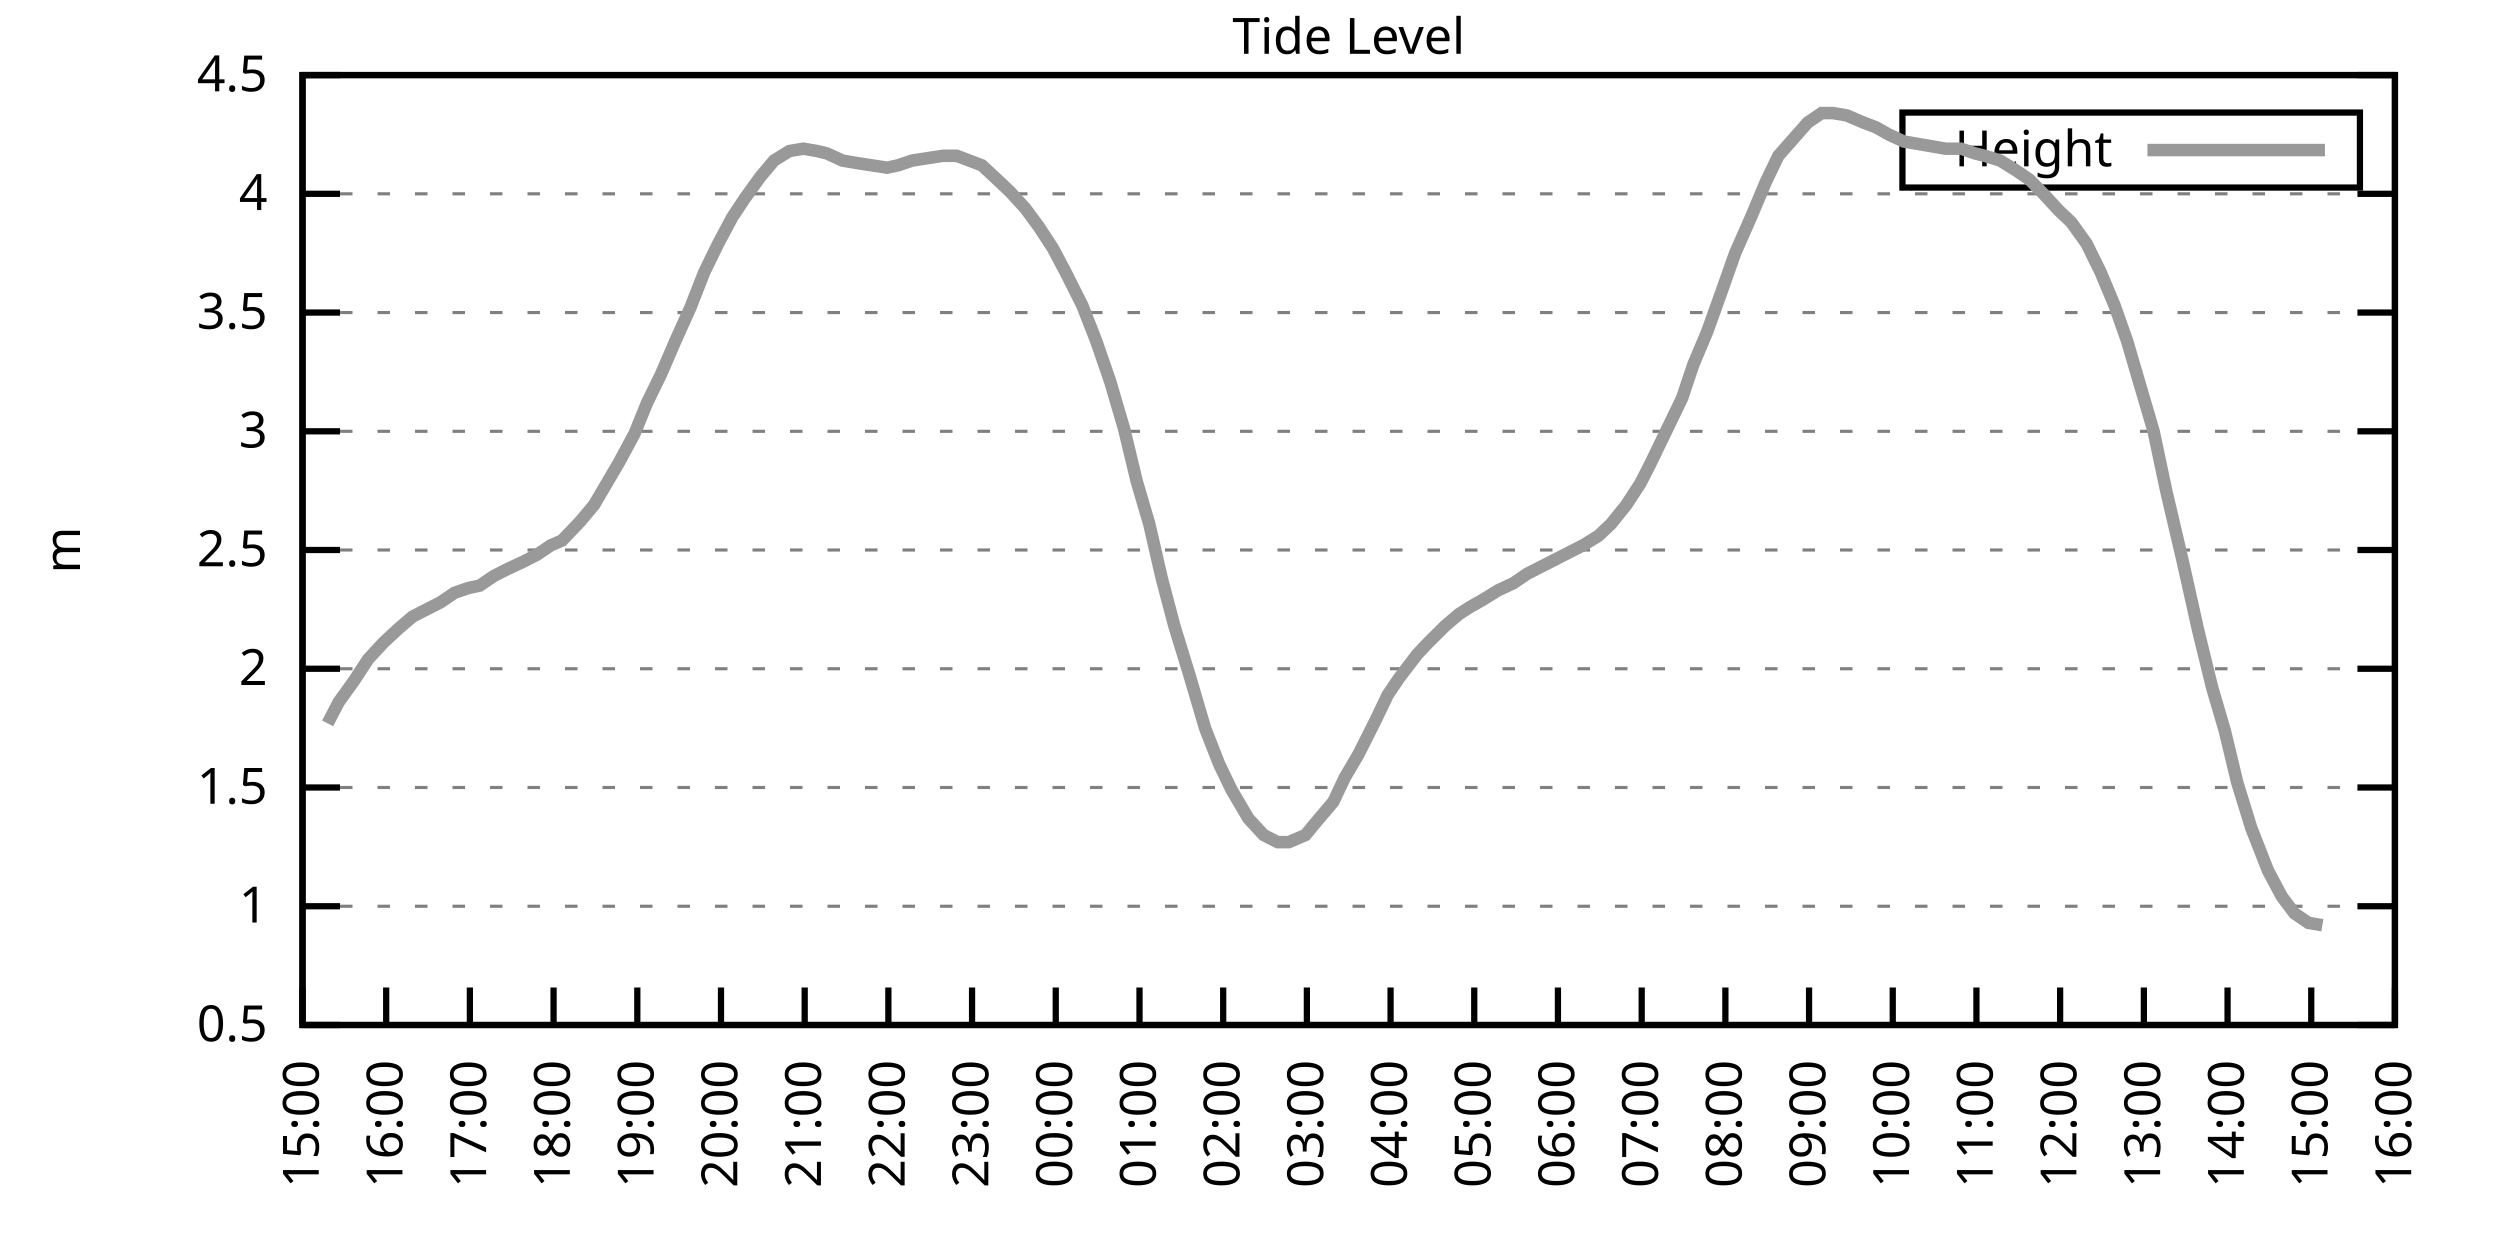
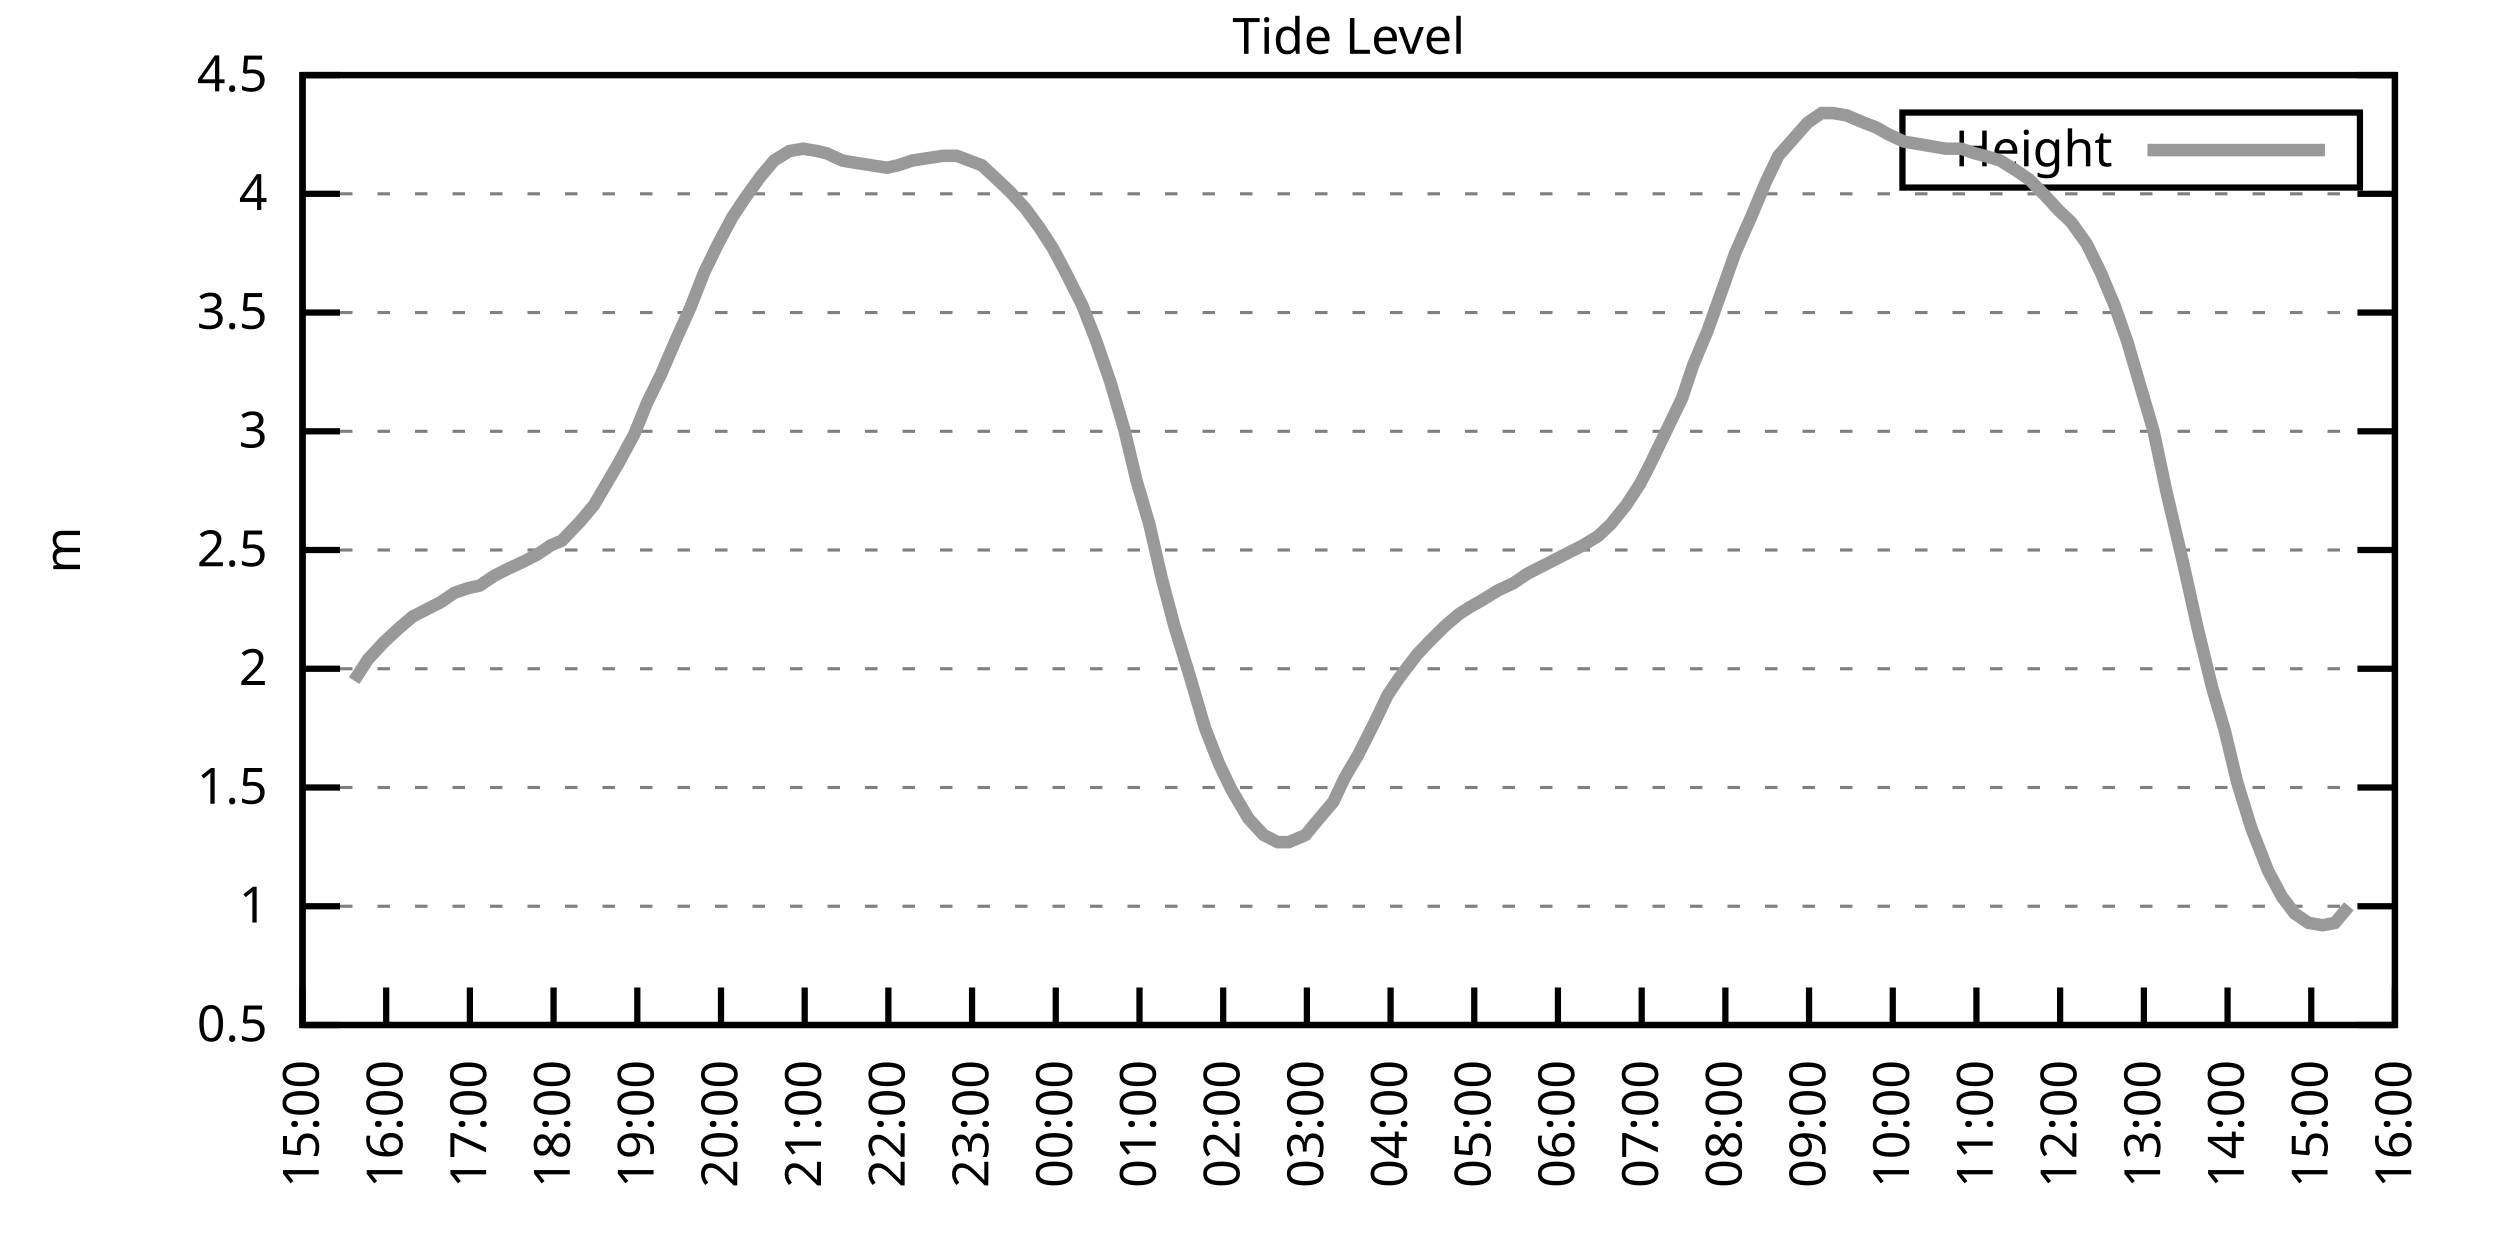
<svg xmlns="http://www.w3.org/2000/svg" xmlns:xlink="http://www.w3.org/1999/xlink" width="400" height="200" viewBox="0 0 400 200">
  <g id="gnuplot_canvas">
    <rect x="0" y="0" width="400" height="200" fill="none" />
    <defs>
      <circle id="gpDot" r="0.5" stroke-width="0.5" stroke="currentColor" />
      <path id="gpPt0" stroke-width="0.333" stroke="currentColor" d="M-1,0 h2 M0,-1 v2" />
      <path id="gpPt1" stroke-width="0.333" stroke="currentColor" d="M-1,-1 L1,1 M1,-1 L-1,1" />
      <path id="gpPt2" stroke-width="0.333" stroke="currentColor" d="M-1,0 L1,0 M0,-1 L0,1 M-1,-1 L1,1 M-1,1 L1,-1" />
      <rect id="gpPt3" stroke-width="0.333" stroke="currentColor" x="-1" y="-1" width="2" height="2" />
      <rect id="gpPt4" stroke-width="0.333" stroke="currentColor" fill="currentColor" x="-1" y="-1" width="2" height="2" />
      <circle id="gpPt5" stroke-width="0.333" stroke="currentColor" cx="0" cy="0" r="1" />
      <use xlink:href="#gpPt5" id="gpPt6" fill="currentColor" stroke="none" />
      <path id="gpPt7" stroke-width="0.333" stroke="currentColor" d="M0,-1.33 L-1.33,0.67 L1.33,0.67 z" />
      <use xlink:href="#gpPt7" id="gpPt8" fill="currentColor" stroke="none" />
      <use xlink:href="#gpPt7" id="gpPt9" stroke="currentColor" transform="rotate(180)" />
      <use xlink:href="#gpPt9" id="gpPt10" fill="currentColor" stroke="none" />
      <use xlink:href="#gpPt3" id="gpPt11" stroke="currentColor" transform="rotate(45)" />
      <use xlink:href="#gpPt11" id="gpPt12" fill="currentColor" stroke="none" />
      <path id="gpPt13" stroke-width="0.333" stroke="currentColor" d="M0,1.330 L1.265,0.411 L0.782,-1.067 L-0.782,-1.076 L-1.265,0.411 z" />
      <use xlink:href="#gpPt13" id="gpPt14" fill="currentColor" stroke="none" />
      <filter id="textbox" filterUnits="objectBoundingBox" x="0" y="0" height="1" width="1">
        <feFlood flood-color="white" flood-opacity="1" result="bgnd" />
        <feComposite in="SourceGraphic" in2="bgnd" operator="atop" />
      </filter>
      <filter id="greybox" filterUnits="objectBoundingBox" x="0" y="0" height="1" width="1">
        <feFlood flood-color="lightgrey" flood-opacity="1" result="grey" />
        <feComposite in="SourceGraphic" in2="grey" operator="atop" />
      </filter>
    </defs>
    <g fill="none" color="white" stroke="currentColor" stroke-width="1.00" stroke-linecap="butt" stroke-linejoin="miter">
</g>
    <g fill="none" color="black" stroke="currentColor" stroke-width="1.00" stroke-linecap="butt" stroke-linejoin="miter">
      <g stroke="none" shape-rendering="crispEdges">
        <polygon fill="rgb(255, 255, 255)" points="48.40,164.00 383.18,164.00 383.18,12.02 48.40,12.02 " />
      </g>
    </g>
    <g fill="none" color="black" stroke="currentColor" stroke-width="1.00" stroke-linecap="butt" stroke-linejoin="miter">
</g>
    <g fill="none" color="black" stroke="black" stroke-width="0.50" stroke-linecap="butt" stroke-linejoin="miter">
</g>
    <g fill="none" color="gray" stroke="currentColor" stroke-width="0.50" stroke-linecap="butt" stroke-linejoin="miter">
      <path stroke="gray" stroke-dasharray="2,4" class="gridline" d="M48.40,164.00 L383.19,164.00  " />
    </g>
    <g fill="none" color="gray" stroke="gray" stroke-width="1.00" stroke-linecap="butt" stroke-linejoin="miter">
</g>
    <g fill="none" color="black" stroke="currentColor" stroke-width="1.00" stroke-linecap="butt" stroke-linejoin="miter">
      <path stroke="black" d="M48.40,164.00 L54.40,164.00 M383.19,164.00 L377.19,164.00  " />
      <g transform="translate(42.80,166.60)" stroke="none" fill="black" font-family="Sans" font-size="8.00" text-anchor="end">
        <text>
          <tspan font-family="Sans"> 0.5</tspan>
        </text>
      </g>
    </g>
    <g fill="none" color="black" stroke="currentColor" stroke-width="1.00" stroke-linecap="butt" stroke-linejoin="miter">
</g>
    <g fill="none" color="black" stroke="black" stroke-width="0.50" stroke-linecap="butt" stroke-linejoin="miter">
</g>
    <g fill="none" color="gray" stroke="currentColor" stroke-width="0.50" stroke-linecap="butt" stroke-linejoin="miter">
      <path stroke="gray" stroke-dasharray="2,4" class="gridline" d="M48.40,145.00 L383.19,145.00  " />
    </g>
    <g fill="none" color="gray" stroke="gray" stroke-width="1.00" stroke-linecap="butt" stroke-linejoin="miter">
</g>
    <g fill="none" color="black" stroke="currentColor" stroke-width="1.00" stroke-linecap="butt" stroke-linejoin="miter">
      <path stroke="black" d="M48.40,145.00 L54.40,145.00 M383.19,145.00 L377.19,145.00  " />
      <g transform="translate(42.80,147.60)" stroke="none" fill="black" font-family="Sans" font-size="8.00" text-anchor="end">
        <text>
          <tspan font-family="Sans"> 1</tspan>
        </text>
      </g>
    </g>
    <g fill="none" color="black" stroke="currentColor" stroke-width="1.00" stroke-linecap="butt" stroke-linejoin="miter">
</g>
    <g fill="none" color="black" stroke="black" stroke-width="0.50" stroke-linecap="butt" stroke-linejoin="miter">
</g>
    <g fill="none" color="gray" stroke="currentColor" stroke-width="0.50" stroke-linecap="butt" stroke-linejoin="miter">
      <path stroke="gray" stroke-dasharray="2,4" class="gridline" d="M48.40,126.00 L383.19,126.00  " />
    </g>
    <g fill="none" color="gray" stroke="gray" stroke-width="1.00" stroke-linecap="butt" stroke-linejoin="miter">
</g>
    <g fill="none" color="black" stroke="currentColor" stroke-width="1.00" stroke-linecap="butt" stroke-linejoin="miter">
      <path stroke="black" d="M48.40,126.00 L54.40,126.00 M383.19,126.00 L377.19,126.00  " />
      <g transform="translate(42.80,128.60)" stroke="none" fill="black" font-family="Sans" font-size="8.00" text-anchor="end">
        <text>
          <tspan font-family="Sans"> 1.5</tspan>
        </text>
      </g>
    </g>
    <g fill="none" color="black" stroke="currentColor" stroke-width="1.00" stroke-linecap="butt" stroke-linejoin="miter">
</g>
    <g fill="none" color="black" stroke="black" stroke-width="0.50" stroke-linecap="butt" stroke-linejoin="miter">
</g>
    <g fill="none" color="gray" stroke="currentColor" stroke-width="0.50" stroke-linecap="butt" stroke-linejoin="miter">
      <path stroke="gray" stroke-dasharray="2,4" class="gridline" d="M48.40,107.00 L383.19,107.00  " />
    </g>
    <g fill="none" color="gray" stroke="gray" stroke-width="1.00" stroke-linecap="butt" stroke-linejoin="miter">
</g>
    <g fill="none" color="black" stroke="currentColor" stroke-width="1.00" stroke-linecap="butt" stroke-linejoin="miter">
      <path stroke="black" d="M48.40,107.00 L54.40,107.00 M383.19,107.00 L377.19,107.00  " />
      <g transform="translate(42.80,109.60)" stroke="none" fill="black" font-family="Sans" font-size="8.00" text-anchor="end">
        <text>
          <tspan font-family="Sans"> 2</tspan>
        </text>
      </g>
    </g>
    <g fill="none" color="black" stroke="currentColor" stroke-width="1.00" stroke-linecap="butt" stroke-linejoin="miter">
</g>
    <g fill="none" color="black" stroke="black" stroke-width="0.50" stroke-linecap="butt" stroke-linejoin="miter">
</g>
    <g fill="none" color="gray" stroke="currentColor" stroke-width="0.50" stroke-linecap="butt" stroke-linejoin="miter">
      <path stroke="gray" stroke-dasharray="2,4" class="gridline" d="M48.40,88.00 L383.19,88.00  " />
    </g>
    <g fill="none" color="gray" stroke="gray" stroke-width="1.00" stroke-linecap="butt" stroke-linejoin="miter">
</g>
    <g fill="none" color="black" stroke="currentColor" stroke-width="1.00" stroke-linecap="butt" stroke-linejoin="miter">
      <path stroke="black" d="M48.40,88.00 L54.40,88.00 M383.19,88.00 L377.19,88.00  " />
      <g transform="translate(42.80,90.60)" stroke="none" fill="black" font-family="Sans" font-size="8.00" text-anchor="end">
        <text>
          <tspan font-family="Sans"> 2.5</tspan>
        </text>
      </g>
    </g>
    <g fill="none" color="black" stroke="currentColor" stroke-width="1.00" stroke-linecap="butt" stroke-linejoin="miter">
</g>
    <g fill="none" color="black" stroke="black" stroke-width="0.50" stroke-linecap="butt" stroke-linejoin="miter">
</g>
    <g fill="none" color="gray" stroke="currentColor" stroke-width="0.50" stroke-linecap="butt" stroke-linejoin="miter">
      <path stroke="gray" stroke-dasharray="2,4" class="gridline" d="M48.40,69.01 L383.19,69.01  " />
    </g>
    <g fill="none" color="gray" stroke="gray" stroke-width="1.00" stroke-linecap="butt" stroke-linejoin="miter">
</g>
    <g fill="none" color="black" stroke="currentColor" stroke-width="1.00" stroke-linecap="butt" stroke-linejoin="miter">
      <path stroke="black" d="M48.40,69.01 L54.40,69.01 M383.19,69.01 L377.19,69.01  " />
      <g transform="translate(42.80,71.61)" stroke="none" fill="black" font-family="Sans" font-size="8.00" text-anchor="end">
        <text>
          <tspan font-family="Sans"> 3</tspan>
        </text>
      </g>
    </g>
    <g fill="none" color="black" stroke="currentColor" stroke-width="1.00" stroke-linecap="butt" stroke-linejoin="miter">
</g>
    <g fill="none" color="black" stroke="black" stroke-width="0.50" stroke-linecap="butt" stroke-linejoin="miter">
</g>
    <g fill="none" color="gray" stroke="currentColor" stroke-width="0.50" stroke-linecap="butt" stroke-linejoin="miter">
      <path stroke="gray" stroke-dasharray="2,4" class="gridline" d="M48.40,50.01 L383.19,50.01  " />
    </g>
    <g fill="none" color="gray" stroke="gray" stroke-width="1.00" stroke-linecap="butt" stroke-linejoin="miter">
</g>
    <g fill="none" color="black" stroke="currentColor" stroke-width="1.00" stroke-linecap="butt" stroke-linejoin="miter">
      <path stroke="black" d="M48.40,50.01 L54.40,50.01 M383.19,50.01 L377.19,50.01  " />
      <g transform="translate(42.80,52.61)" stroke="none" fill="black" font-family="Sans" font-size="8.00" text-anchor="end">
        <text>
          <tspan font-family="Sans"> 3.5</tspan>
        </text>
      </g>
    </g>
    <g fill="none" color="black" stroke="currentColor" stroke-width="1.00" stroke-linecap="butt" stroke-linejoin="miter">
</g>
    <g fill="none" color="black" stroke="black" stroke-width="0.50" stroke-linecap="butt" stroke-linejoin="miter">
</g>
    <g fill="none" color="gray" stroke="currentColor" stroke-width="0.50" stroke-linecap="butt" stroke-linejoin="miter">
      <path stroke="gray" stroke-dasharray="2,4" class="gridline" d="M48.40,31.01 L383.19,31.01  " />
    </g>
    <g fill="none" color="gray" stroke="gray" stroke-width="1.00" stroke-linecap="butt" stroke-linejoin="miter">
</g>
    <g fill="none" color="black" stroke="currentColor" stroke-width="1.00" stroke-linecap="butt" stroke-linejoin="miter">
      <path stroke="black" d="M48.40,31.01 L54.40,31.01 M383.19,31.01 L377.19,31.01  " />
      <g transform="translate(42.80,33.61)" stroke="none" fill="black" font-family="Sans" font-size="8.00" text-anchor="end">
        <text>
          <tspan font-family="Sans"> 4</tspan>
        </text>
      </g>
    </g>
    <g fill="none" color="black" stroke="currentColor" stroke-width="1.00" stroke-linecap="butt" stroke-linejoin="miter">
</g>
    <g fill="none" color="black" stroke="black" stroke-width="0.50" stroke-linecap="butt" stroke-linejoin="miter">
</g>
    <g fill="none" color="gray" stroke="currentColor" stroke-width="0.50" stroke-linecap="butt" stroke-linejoin="miter">
      <path stroke="gray" stroke-dasharray="2,4" class="gridline" d="M48.40,12.01 L383.19,12.01  " />
    </g>
    <g fill="none" color="gray" stroke="gray" stroke-width="1.00" stroke-linecap="butt" stroke-linejoin="miter">
</g>
    <g fill="none" color="black" stroke="currentColor" stroke-width="1.00" stroke-linecap="butt" stroke-linejoin="miter">
      <path stroke="black" d="M48.40,12.01 L54.40,12.01 M383.19,12.01 L377.19,12.01  " />
      <g transform="translate(42.80,14.61)" stroke="none" fill="black" font-family="Sans" font-size="8.00" text-anchor="end">
        <text>
          <tspan font-family="Sans"> 4.5</tspan>
        </text>
      </g>
    </g>
    <g fill="none" color="black" stroke="currentColor" stroke-width="1.00" stroke-linecap="butt" stroke-linejoin="miter">
      <path stroke="black" d="M48.40,164.00 L48.40,158.00  " />
      <g transform="translate(51.00,169.60) rotate(270.00)" stroke="none" fill="black" font-family="Sans" font-size="8.00" text-anchor="end">
        <text>
          <tspan font-family="Sans">15:00</tspan>
        </text>
      </g>
    </g>
    <g fill="none" color="black" stroke="currentColor" stroke-width="1.00" stroke-linecap="butt" stroke-linejoin="miter">
      <path stroke="black" d="M61.79,164.00 L61.79,158.00  " />
      <g transform="translate(64.39,169.60) rotate(270.00)" stroke="none" fill="black" font-family="Sans" font-size="8.00" text-anchor="end">
        <text>
          <tspan font-family="Sans">16:00</tspan>
        </text>
      </g>
    </g>
    <g fill="none" color="black" stroke="currentColor" stroke-width="1.00" stroke-linecap="butt" stroke-linejoin="miter">
      <path stroke="black" d="M75.18,164.00 L75.18,158.00  " />
      <g transform="translate(77.78,169.60) rotate(270.00)" stroke="none" fill="black" font-family="Sans" font-size="8.00" text-anchor="end">
        <text>
          <tspan font-family="Sans">17:00</tspan>
        </text>
      </g>
    </g>
    <g fill="none" color="black" stroke="currentColor" stroke-width="1.00" stroke-linecap="butt" stroke-linejoin="miter">
      <path stroke="black" d="M88.57,164.00 L88.57,158.00  " />
      <g transform="translate(91.17,169.60) rotate(270.00)" stroke="none" fill="black" font-family="Sans" font-size="8.00" text-anchor="end">
        <text>
          <tspan font-family="Sans">18:00</tspan>
        </text>
      </g>
    </g>
    <g fill="none" color="black" stroke="currentColor" stroke-width="1.00" stroke-linecap="butt" stroke-linejoin="miter">
      <path stroke="black" d="M101.97,164.00 L101.97,158.00  " />
      <g transform="translate(104.57,169.60) rotate(270.00)" stroke="none" fill="black" font-family="Sans" font-size="8.00" text-anchor="end">
        <text>
          <tspan font-family="Sans">19:00</tspan>
        </text>
      </g>
    </g>
    <g fill="none" color="black" stroke="currentColor" stroke-width="1.00" stroke-linecap="butt" stroke-linejoin="miter">
      <path stroke="black" d="M115.36,164.00 L115.36,158.00  " />
      <g transform="translate(117.96,169.60) rotate(270.00)" stroke="none" fill="black" font-family="Sans" font-size="8.00" text-anchor="end">
        <text>
          <tspan font-family="Sans">20:00</tspan>
        </text>
      </g>
    </g>
    <g fill="none" color="black" stroke="currentColor" stroke-width="1.00" stroke-linecap="butt" stroke-linejoin="miter">
      <path stroke="black" d="M128.75,164.00 L128.75,158.00  " />
      <g transform="translate(131.35,169.60) rotate(270.00)" stroke="none" fill="black" font-family="Sans" font-size="8.00" text-anchor="end">
        <text>
          <tspan font-family="Sans">21:00</tspan>
        </text>
      </g>
    </g>
    <g fill="none" color="black" stroke="currentColor" stroke-width="1.00" stroke-linecap="butt" stroke-linejoin="miter">
      <path stroke="black" d="M142.14,164.00 L142.14,158.00  " />
      <g transform="translate(144.74,169.60) rotate(270.00)" stroke="none" fill="black" font-family="Sans" font-size="8.00" text-anchor="end">
        <text>
          <tspan font-family="Sans">22:00</tspan>
        </text>
      </g>
    </g>
    <g fill="none" color="black" stroke="currentColor" stroke-width="1.00" stroke-linecap="butt" stroke-linejoin="miter">
      <path stroke="black" d="M155.53,164.00 L155.53,158.00  " />
      <g transform="translate(158.13,169.60) rotate(270.00)" stroke="none" fill="black" font-family="Sans" font-size="8.00" text-anchor="end">
        <text>
          <tspan font-family="Sans">23:00</tspan>
        </text>
      </g>
    </g>
    <g fill="none" color="black" stroke="currentColor" stroke-width="1.00" stroke-linecap="butt" stroke-linejoin="miter">
      <path stroke="black" d="M168.92,164.00 L168.92,158.00  " />
      <g transform="translate(171.52,169.60) rotate(270.00)" stroke="none" fill="black" font-family="Sans" font-size="8.00" text-anchor="end">
        <text>
          <tspan font-family="Sans">00:00</tspan>
        </text>
      </g>
    </g>
    <g fill="none" color="black" stroke="currentColor" stroke-width="1.00" stroke-linecap="butt" stroke-linejoin="miter">
      <path stroke="black" d="M182.32,164.00 L182.32,158.00  " />
      <g transform="translate(184.92,169.60) rotate(270.00)" stroke="none" fill="black" font-family="Sans" font-size="8.00" text-anchor="end">
        <text>
          <tspan font-family="Sans">01:00</tspan>
        </text>
      </g>
    </g>
    <g fill="none" color="black" stroke="currentColor" stroke-width="1.00" stroke-linecap="butt" stroke-linejoin="miter">
      <path stroke="black" d="M195.71,164.00 L195.71,158.00  " />
      <g transform="translate(198.31,169.60) rotate(270.00)" stroke="none" fill="black" font-family="Sans" font-size="8.00" text-anchor="end">
        <text>
          <tspan font-family="Sans">02:00</tspan>
        </text>
      </g>
    </g>
    <g fill="none" color="black" stroke="currentColor" stroke-width="1.00" stroke-linecap="butt" stroke-linejoin="miter">
      <path stroke="black" d="M209.10,164.00 L209.10,158.00  " />
      <g transform="translate(211.70,169.60) rotate(270.00)" stroke="none" fill="black" font-family="Sans" font-size="8.00" text-anchor="end">
        <text>
          <tspan font-family="Sans">03:00</tspan>
        </text>
      </g>
    </g>
    <g fill="none" color="black" stroke="currentColor" stroke-width="1.00" stroke-linecap="butt" stroke-linejoin="miter">
      <path stroke="black" d="M222.49,164.00 L222.49,158.00  " />
      <g transform="translate(225.09,169.60) rotate(270.00)" stroke="none" fill="black" font-family="Sans" font-size="8.00" text-anchor="end">
        <text>
          <tspan font-family="Sans">04:00</tspan>
        </text>
      </g>
    </g>
    <g fill="none" color="black" stroke="currentColor" stroke-width="1.00" stroke-linecap="butt" stroke-linejoin="miter">
      <path stroke="black" d="M235.88,164.00 L235.88,158.00  " />
      <g transform="translate(238.48,169.60) rotate(270.00)" stroke="none" fill="black" font-family="Sans" font-size="8.00" text-anchor="end">
        <text>
          <tspan font-family="Sans">05:00</tspan>
        </text>
      </g>
    </g>
    <g fill="none" color="black" stroke="currentColor" stroke-width="1.00" stroke-linecap="butt" stroke-linejoin="miter">
      <path stroke="black" d="M249.27,164.00 L249.27,158.00  " />
      <g transform="translate(251.87,169.60) rotate(270.00)" stroke="none" fill="black" font-family="Sans" font-size="8.00" text-anchor="end">
        <text>
          <tspan font-family="Sans">06:00</tspan>
        </text>
      </g>
    </g>
    <g fill="none" color="black" stroke="currentColor" stroke-width="1.00" stroke-linecap="butt" stroke-linejoin="miter">
      <path stroke="black" d="M262.67,164.00 L262.67,158.00  " />
      <g transform="translate(265.27,169.60) rotate(270.00)" stroke="none" fill="black" font-family="Sans" font-size="8.00" text-anchor="end">
        <text>
          <tspan font-family="Sans">07:00</tspan>
        </text>
      </g>
    </g>
    <g fill="none" color="black" stroke="currentColor" stroke-width="1.00" stroke-linecap="butt" stroke-linejoin="miter">
      <path stroke="black" d="M276.06,164.00 L276.06,158.00  " />
      <g transform="translate(278.66,169.60) rotate(270.00)" stroke="none" fill="black" font-family="Sans" font-size="8.00" text-anchor="end">
        <text>
          <tspan font-family="Sans">08:00</tspan>
        </text>
      </g>
    </g>
    <g fill="none" color="black" stroke="currentColor" stroke-width="1.00" stroke-linecap="butt" stroke-linejoin="miter">
      <path stroke="black" d="M289.45,164.00 L289.45,158.00  " />
      <g transform="translate(292.05,169.60) rotate(270.00)" stroke="none" fill="black" font-family="Sans" font-size="8.00" text-anchor="end">
        <text>
          <tspan font-family="Sans">09:00</tspan>
        </text>
      </g>
    </g>
    <g fill="none" color="black" stroke="currentColor" stroke-width="1.00" stroke-linecap="butt" stroke-linejoin="miter">
      <path stroke="black" d="M302.84,164.00 L302.84,158.00  " />
      <g transform="translate(305.44,169.60) rotate(270.00)" stroke="none" fill="black" font-family="Sans" font-size="8.00" text-anchor="end">
        <text>
          <tspan font-family="Sans">10:00</tspan>
        </text>
      </g>
    </g>
    <g fill="none" color="black" stroke="currentColor" stroke-width="1.00" stroke-linecap="butt" stroke-linejoin="miter">
      <path stroke="black" d="M316.23,164.00 L316.23,158.00  " />
      <g transform="translate(318.83,169.60) rotate(270.00)" stroke="none" fill="black" font-family="Sans" font-size="8.00" text-anchor="end">
        <text>
          <tspan font-family="Sans">11:00</tspan>
        </text>
      </g>
    </g>
    <g fill="none" color="black" stroke="currentColor" stroke-width="1.00" stroke-linecap="butt" stroke-linejoin="miter">
      <path stroke="black" d="M329.62,164.00 L329.62,158.00  " />
      <g transform="translate(332.22,169.60) rotate(270.00)" stroke="none" fill="black" font-family="Sans" font-size="8.00" text-anchor="end">
        <text>
          <tspan font-family="Sans">12:00</tspan>
        </text>
      </g>
    </g>
    <g fill="none" color="black" stroke="currentColor" stroke-width="1.00" stroke-linecap="butt" stroke-linejoin="miter">
      <path stroke="black" d="M343.02,164.00 L343.02,158.00  " />
      <g transform="translate(345.62,169.60) rotate(270.00)" stroke="none" fill="black" font-family="Sans" font-size="8.00" text-anchor="end">
        <text>
          <tspan font-family="Sans">13:00</tspan>
        </text>
      </g>
    </g>
    <g fill="none" color="black" stroke="currentColor" stroke-width="1.00" stroke-linecap="butt" stroke-linejoin="miter">
      <path stroke="black" d="M356.41,164.00 L356.41,158.00  " />
      <g transform="translate(359.01,169.60) rotate(270.00)" stroke="none" fill="black" font-family="Sans" font-size="8.00" text-anchor="end">
        <text>
          <tspan font-family="Sans">14:00</tspan>
        </text>
      </g>
    </g>
    <g fill="none" color="black" stroke="currentColor" stroke-width="1.00" stroke-linecap="butt" stroke-linejoin="miter">
      <path stroke="black" d="M369.80,164.00 L369.80,158.00  " />
      <g transform="translate(372.40,169.60) rotate(270.00)" stroke="none" fill="black" font-family="Sans" font-size="8.00" text-anchor="end">
        <text>
          <tspan font-family="Sans">15:00</tspan>
        </text>
      </g>
    </g>
    <g fill="none" color="black" stroke="currentColor" stroke-width="1.00" stroke-linecap="butt" stroke-linejoin="miter">
      <path stroke="black" d="M383.19,164.00 L383.19,158.00  " />
      <g transform="translate(385.79,169.60) rotate(270.00)" stroke="none" fill="black" font-family="Sans" font-size="8.00" text-anchor="end">
        <text>
          <tspan font-family="Sans">16:00</tspan>
        </text>
      </g>
    </g>
    <g fill="none" color="black" stroke="currentColor" stroke-width="1.00" stroke-linecap="butt" stroke-linejoin="miter">
</g>
    <g fill="none" color="black" stroke="currentColor" stroke-width="1.00" stroke-linecap="butt" stroke-linejoin="miter">
      <path stroke="black" d="M48.40,12.01 L48.40,164.00 L383.19,164.00 L383.19,12.01 L48.40,12.01 Z  " />
    </g>
    <g fill="none" color="black" stroke="currentColor" stroke-width="1.00" stroke-linecap="butt" stroke-linejoin="miter">
</g>
    <g fill="none" color="black" stroke="currentColor" stroke-width="1.00" stroke-linecap="butt" stroke-linejoin="miter">
      <path stroke="black" d="M304.39,30.01 L304.39,18.01 L377.59,18.01 L377.59,30.01 L304.39,30.01 Z  " />
    </g>
    <g id="Tide_level_plot_1">
      <g fill="none" color="white" stroke="black" stroke-width="2.00" stroke-linecap="butt" stroke-linejoin="miter">
</g>
      <g fill="none" color="black" stroke="currentColor" stroke-width="2.00" stroke-linecap="butt" stroke-linejoin="miter">
        <g transform="translate(337.99,26.61)" stroke="none" fill="black" font-family="Sans" font-size="8.00" text-anchor="end">
          <text>
            <tspan font-family="Sans">Height</tspan>
          </text>
        </g>
      </g>
      <g fill="none" color="black" stroke="currentColor" stroke-width="2.00" stroke-linecap="butt" stroke-linejoin="miter">
-         <path stroke="rgb(153, 153, 153)" d="M343.59,24.01 L371.99,24.01 M52.42,115.74 L54.20,112.32 L56.66,108.90 L58.89,105.48 L61.35,102.82 L63.80,100.54   L66.03,98.64 L68.26,97.50 L70.50,96.36 L72.73,94.84 L74.96,94.08 L76.75,93.70 L78.98,92.18 L81.21,91.04   L83.66,89.90 L85.90,88.76 L88.13,87.25 L89.91,86.49 L92.82,83.45 L95.05,80.79 L97.28,76.99 L99.06,73.95   L101.52,69.39 L103.53,64.45 L105.76,59.89 L108.22,54.19 L110.45,49.25 L112.68,43.55 L114.91,38.99 L117.14,34.81   L119.15,31.77 L121.61,28.35 L123.84,25.69 L126.29,24.17 L128.53,23.79 L130.76,24.17 L132.32,24.55 L134.78,25.69   L137.01,26.07 L139.46,26.45 L141.92,26.83 L143.70,26.45 L145.94,25.69 L148.39,25.31 L150.85,24.93 L153.08,24.93   L155.09,25.69 L157.10,26.45 L159.55,28.73 L161.56,30.63 L164.01,33.29 L166.25,36.33 L168.48,39.75 L170.49,43.55   L173.17,48.87 L175.40,54.57 L177.63,61.03 L179.86,68.63 L181.87,76.99 L183.88,83.83 L185.89,92.56 L187.90,100.16   L190.35,108.14 L192.81,116.50 L195.04,122.20 L197.05,126.38 L199.73,130.94 L202.18,133.60 L204.41,134.74 L206.20,134.74   L208.88,133.60 L210.44,131.70 L213.34,128.28 L215.13,124.48 L217.36,120.68 L220.04,115.36 L222.04,111.18 L223.83,108.52   L226.73,104.72 L228.52,102.82 L231.20,100.16 L233.43,98.26 L235.21,97.12 L237.22,95.98 L239.68,94.46 L242.13,93.32   L244.36,91.80 L246.60,90.66 L248.83,89.52 L251.06,88.38 L253.29,87.25 L255.75,85.73 L257.76,83.83 L260.21,80.79   L262.44,77.37 L264.00,74.33 L269.14,63.69 L270.92,58.37 L273.16,53.05 L275.61,46.21 L277.62,40.51 L280.30,34.43   L282.53,29.11 L284.54,24.93 L289.23,19.61 L291.46,18.09 L293.24,18.09 L295.48,18.47 L298.15,19.61 L300.16,20.37   L302.17,21.51 L304.63,22.65 L306.86,23.03 L309.09,23.41 L311.32,23.79 L313.78,23.79 L316.01,24.55 L317.57,24.93   L320.03,25.69 L322.48,27.21 L324.71,28.73 L326.95,31.01 L329.40,33.67 L331.41,35.57 L333.86,38.99 L336.10,43.55   L338.33,48.87 L340.34,54.57 L342.57,62.17 L344.58,69.01 L346.59,78.51 L349.26,89.90 L351.72,100.92 L353.95,110.04   L355.96,116.88 L357.97,125.24 L360.20,132.46 L362.88,139.30 L365.11,143.48 L367.12,146.14 L369.35,147.66 L371.58,148.04    " />
+         <path stroke="rgb(153, 153, 153)" d="M343.59,24.01 L371.99,24.01 M56.66,108.90 L58.89,105.48 L61.35,102.82 L63.80,100.54 L66.03,98.64 L68.26,97.50   L70.50,96.36 L72.73,94.84 L74.96,94.08 L76.75,93.70 L78.98,92.18 L81.21,91.04 L83.66,89.90 L85.90,88.76   L88.13,87.25 L89.91,86.49 L92.82,83.45 L95.05,80.79 L97.28,76.99 L99.06,73.95 L101.52,69.39 L103.53,64.45   L105.76,59.89 L108.22,54.19 L110.45,49.25 L112.68,43.55 L114.91,38.99 L117.14,34.81 L119.15,31.77 L121.61,28.35   L123.84,25.69 L126.29,24.17 L128.53,23.79 L130.76,24.17 L132.32,24.55 L134.78,25.69 L137.01,26.07 L139.46,26.45   L141.92,26.83 L143.70,26.45 L145.94,25.69 L148.39,25.31 L150.85,24.93 L153.08,24.93 L155.09,25.69 L157.10,26.45   L159.55,28.73 L161.56,30.63 L164.01,33.29 L166.25,36.33 L168.48,39.75 L170.49,43.55 L173.17,48.87 L175.40,54.57   L177.63,61.03 L179.86,68.63 L181.87,76.99 L183.88,83.83 L185.89,92.56 L187.90,100.16 L190.35,108.14 L192.81,116.50   L195.04,122.20 L197.05,126.38 L199.73,130.94 L202.18,133.60 L204.41,134.74 L206.20,134.74 L208.88,133.60 L210.44,131.70   L213.34,128.28 L215.13,124.48 L217.36,120.68 L220.04,115.36 L222.04,111.18 L223.83,108.52 L226.73,104.72 L228.52,102.82   L231.20,100.16 L233.43,98.26 L235.21,97.12 L237.22,95.98 L239.68,94.46 L242.13,93.32 L244.36,91.80 L246.60,90.66   L248.83,89.52 L251.06,88.38 L253.29,87.25 L255.75,85.73 L257.76,83.83 L260.21,80.79 L262.44,77.37 L264.00,74.33   L269.14,63.69 L270.92,58.37 L273.16,53.05 L275.61,46.21 L277.62,40.51 L280.30,34.43 L282.53,29.11 L284.54,24.93   L289.23,19.61 L291.46,18.09 L293.24,18.09 L295.48,18.47 L298.15,19.61 L300.16,20.37 L302.17,21.51 L304.63,22.65   L306.86,23.03 L309.09,23.41 L311.32,23.79 L313.78,23.79 L316.01,24.55 L317.57,24.93 L320.03,25.69 L322.48,27.21   L324.71,28.73 L326.95,31.01 L329.40,33.67 L331.41,35.57 L333.86,38.99 L336.10,43.55 L338.33,48.87 L340.34,54.57   L342.57,62.17 L344.58,69.01 L346.59,78.51 L349.26,89.90 L351.72,100.92 L353.95,110.04 L355.96,116.88 L357.97,125.24   L360.20,132.46 L362.88,139.30 L365.11,143.48 L367.12,146.14 L369.35,147.66 L371.58,148.04 L373.59,147.66 L375.82,145.00    " />
      </g>
    </g>
    <g fill="none" color="black" stroke="currentColor" stroke-width="2.00" stroke-linecap="butt" stroke-linejoin="miter">
</g>
    <g fill="none" color="black" stroke="black" stroke-width="1.00" stroke-linecap="butt" stroke-linejoin="miter">
</g>
    <g fill="none" color="black" stroke="currentColor" stroke-width="1.00" stroke-linecap="butt" stroke-linejoin="miter">
      <path stroke="black" d="M48.40,12.01 L48.40,164.00 L383.19,164.00 L383.19,12.01 L48.40,12.01 Z  " />
      <g transform="translate(12.80,88.01) rotate(270.00)" stroke="none" fill="black" font-family="Sans" font-size="8.00" text-anchor="middle">
        <text>
          <tspan font-family="Sans">m</tspan>
        </text>
      </g>
    </g>
    <g fill="none" color="black" stroke="currentColor" stroke-width="1.00" stroke-linecap="butt" stroke-linejoin="miter">
</g>
    <g fill="none" color="black" stroke="currentColor" stroke-width="1.00" stroke-linecap="butt" stroke-linejoin="miter">
      <g transform="translate(215.79,8.61)" stroke="none" fill="black" font-family="Sans" font-size="8.00" text-anchor="middle">
        <text>
          <tspan font-family="Sans">Tide Level</tspan>
        </text>
      </g>
    </g>
    <g fill="none" color="black" stroke="currentColor" stroke-width="1.00" stroke-linecap="butt" stroke-linejoin="miter">
</g>
  </g>
</svg>
